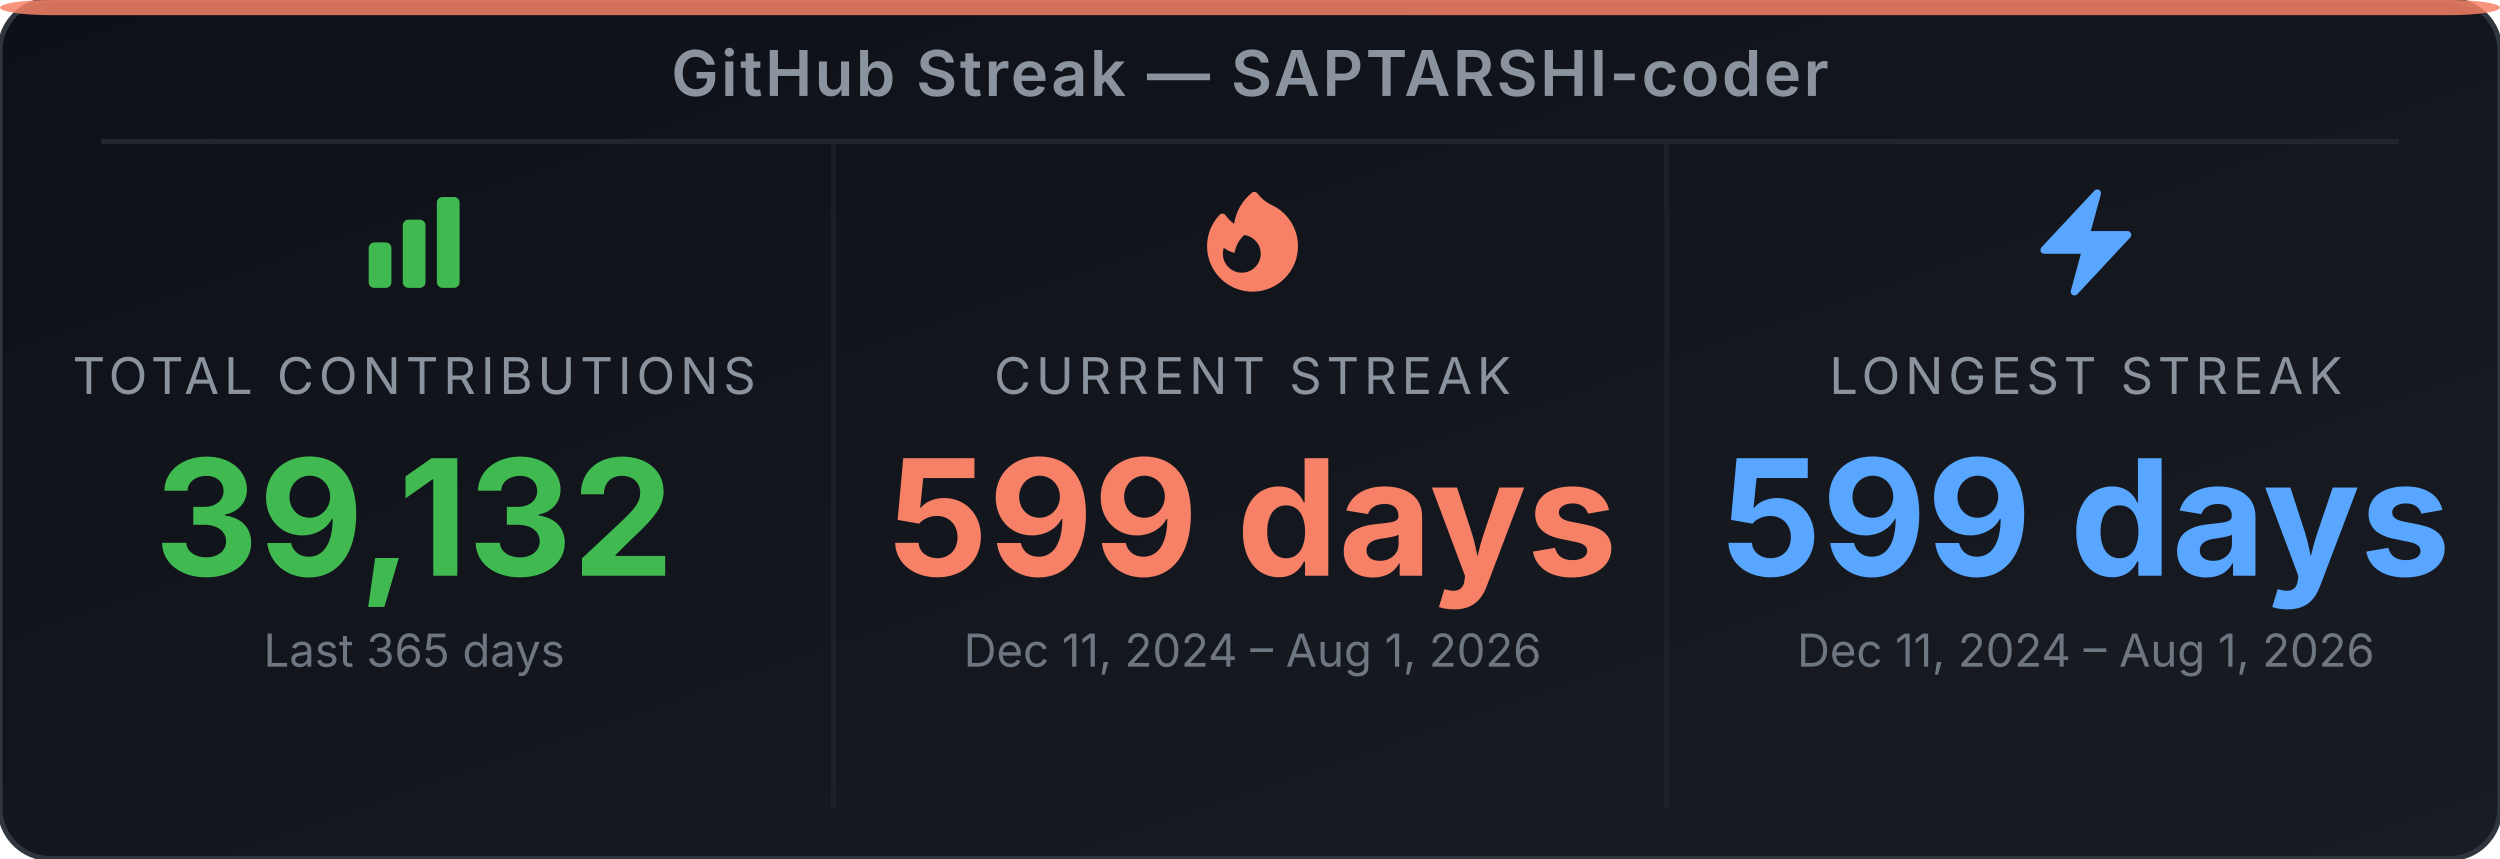
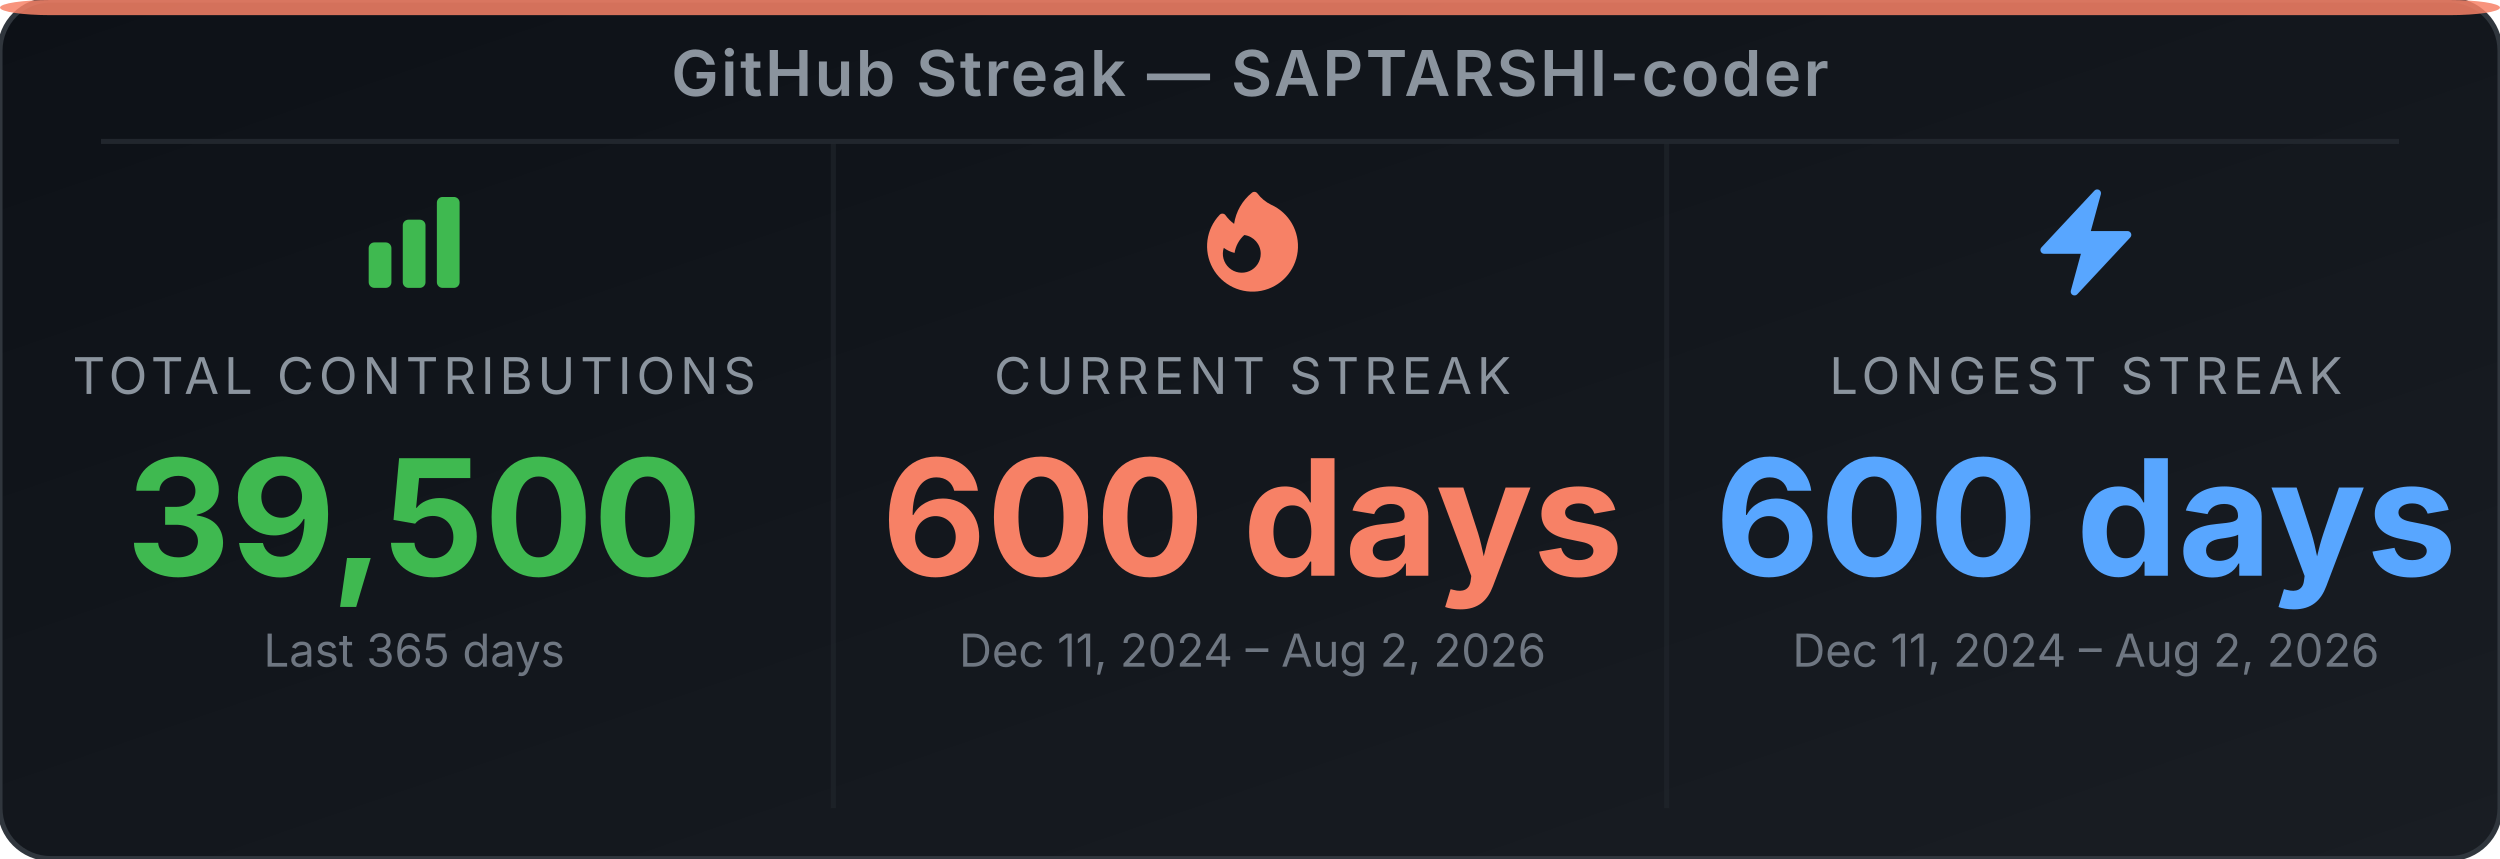
<svg xmlns="http://www.w3.org/2000/svg" width="495" height="170" viewBox="0 0 495 170" role="img" aria-label="GitHub Streak Stats for SAPTARSHI-coder">
  <defs>
-     <linearGradient id="bg-e6qqpe" x1="0" y1="0" x2="1" y2="1">
+     <linearGradient id="bg-egrzsg" x1="0" y1="0" x2="1" y2="1">
      <stop offset="0%" stop-color="#0d1117" />
      <stop offset="100%" stop-color="#191d23" />
    </linearGradient>
  </defs>
-   <rect width="495" height="170" rx="10" ry="10" fill="url(#bg-e6qqpe)" stroke="#30363d" stroke-width="1" />
+   <rect width="495" height="170" rx="10" ry="10" fill="url(#bg-egrzsg)" stroke="#30363d" stroke-width="1" />
  <rect x="0" y="0" width="495" height="3" rx="10" ry="2" fill="#f78166" opacity="0.85" />
  <text x="247.5" y="19" text-anchor="middle" font-family="'Inter', 'Helvetica Neue', Arial, sans-serif" font-size="12.5" font-weight="600" fill="#8b949e" letter-spacing="0.5">GitHub Streak — SAPTARSHI-coder</text>
  <line x1="20" y1="28" x2="475" y2="28" stroke="#21262d" stroke-width="1" />
  <line x1="165" y1="28" x2="165" y2="160" stroke="#21262d" stroke-width="1" opacity="0.6" />
  <line x1="330" y1="28" x2="330" y2="160" stroke="#21262d" stroke-width="1" opacity="0.6" />
  <svg x="70" y="36" width="24" height="24" viewBox="0 0 24 24">
    <path fill-rule="evenodd" clip-rule="evenodd" d="M3 13.125C3 12.504 3.504 12 4.125 12h2.25c.621 0 1.125.504 1.125 1.125v6.75C7.5 20.496 6.996 21 6.375 21h-2.25A1.125 1.125 0 0 1 3 19.875v-6.75zm6.75-4.5c0-.621.504-1.125 1.125-1.125h2.25c.621 0 1.125.504 1.125 1.125v11.25c0 .621-.504 1.125-1.125 1.125h-2.25a1.125 1.125 0 0 1-1.125-1.125V8.625zm6.75-4.5c0-.621.504-1.125 1.125-1.125h2.25C20.496 3 21 3.504 21 4.125v15.75c0 .621-.504 1.125-1.125 1.125h-2.25a1.125 1.125 0 0 1-1.125-1.125V4.125z" fill="#3fb950" />
  </svg>
  <text x="82" y="78" text-anchor="middle" font-family="'Inter', 'Helvetica Neue', Arial, sans-serif" font-size="10" fill="#8b949e" letter-spacing="1">TOTAL CONTRIBUTIONS</text>
-   <text x="82" y="114" text-anchor="middle" font-family="'Inter', 'Helvetica Neue', Arial, sans-serif" font-size="32" font-weight="700" fill="#3fb950">39,132</text>
+   <text x="82" y="114" text-anchor="middle" font-family="'Inter', 'Helvetica Neue', Arial, sans-serif" font-size="32" font-weight="700" fill="#3fb950">39,500</text>
  <text x="82" y="132" text-anchor="middle" font-family="'Inter', 'Helvetica Neue', Arial, sans-serif" font-size="9" fill="#6e7681">Last 365 days</text>
  <svg x="236" y="36" width="24" height="24" viewBox="0 0 24 24">
    <path fill-rule="evenodd" clip-rule="evenodd" d="M12.963 2.286a.75.75 0 0 0-1.071-.136 9.742 9.742 0 0 0-3.539 6.177A7.547 7.547 0 0 1 6.648 6.61a.75.75 0 0 0-1.152-.082A9 9 0 1 0 15.68 4.534a7.46 7.46 0 0 1-2.717-2.248zm.66 11.964a3.75 3.75 0 1 1-7.313-1.172c.628.465 1.35.81 2.133 1a5.99 5.99 0 0 1 1.925-3.545 3.75 3.75 0 0 1 3.255 3.717z" fill="#f78166" />
  </svg>
  <text x="248" y="78" text-anchor="middle" font-family="'Inter', 'Helvetica Neue', Arial, sans-serif" font-size="10" fill="#8b949e" letter-spacing="1">CURRENT STREAK</text>
-   <text x="248" y="114" text-anchor="middle" font-family="'Inter', 'Helvetica Neue', Arial, sans-serif" font-size="32" font-weight="700" fill="#f78166">599 days</text>
-   <text x="248" y="132" text-anchor="middle" font-family="'Inter', 'Helvetica Neue', Arial, sans-serif" font-size="9" fill="#6e7681">Dec 11, 2024 – Aug 1, 2026</text>
+   <text x="248" y="114" text-anchor="middle" font-family="'Inter', 'Helvetica Neue', Arial, sans-serif" font-size="32" font-weight="700" fill="#f78166">600 days</text>
+   <text x="248" y="132" text-anchor="middle" font-family="'Inter', 'Helvetica Neue', Arial, sans-serif" font-size="9" fill="#6e7681">Dec 11, 2024 – Aug 2, 2026</text>
  <svg x="401" y="36" width="24" height="24" viewBox="0 0 24 24">
    <path fill-rule="evenodd" clip-rule="evenodd" d="M14.615 1.595a.75.75 0 0 1 .359.852L12.982 9.75h7.268a.75.75 0 0 1 .548 1.262l-10.5 11.25a.75.75 0 0 1-1.272-.71l1.992-7.302H3.75a.75.75 0 0 1-.548-1.262l10.5-11.25a.75.75 0 0 1 .913-.143z" fill="#58a6ff" />
  </svg>
  <text x="413" y="78" text-anchor="middle" font-family="'Inter', 'Helvetica Neue', Arial, sans-serif" font-size="10" fill="#8b949e" letter-spacing="1">LONGEST STREAK</text>
-   <text x="413" y="114" text-anchor="middle" font-family="'Inter', 'Helvetica Neue', Arial, sans-serif" font-size="32" font-weight="700" fill="#58a6ff">599 days</text>
-   <text x="413" y="132" text-anchor="middle" font-family="'Inter', 'Helvetica Neue', Arial, sans-serif" font-size="9" fill="#6e7681">Dec 11, 2024 – Aug 1, 2026</text>
+   <text x="413" y="114" text-anchor="middle" font-family="'Inter', 'Helvetica Neue', Arial, sans-serif" font-size="32" font-weight="700" fill="#58a6ff">600 days</text>
+   <text x="413" y="132" text-anchor="middle" font-family="'Inter', 'Helvetica Neue', Arial, sans-serif" font-size="9" fill="#6e7681">Dec 11, 2024 – Aug 2, 2026</text>
</svg>
